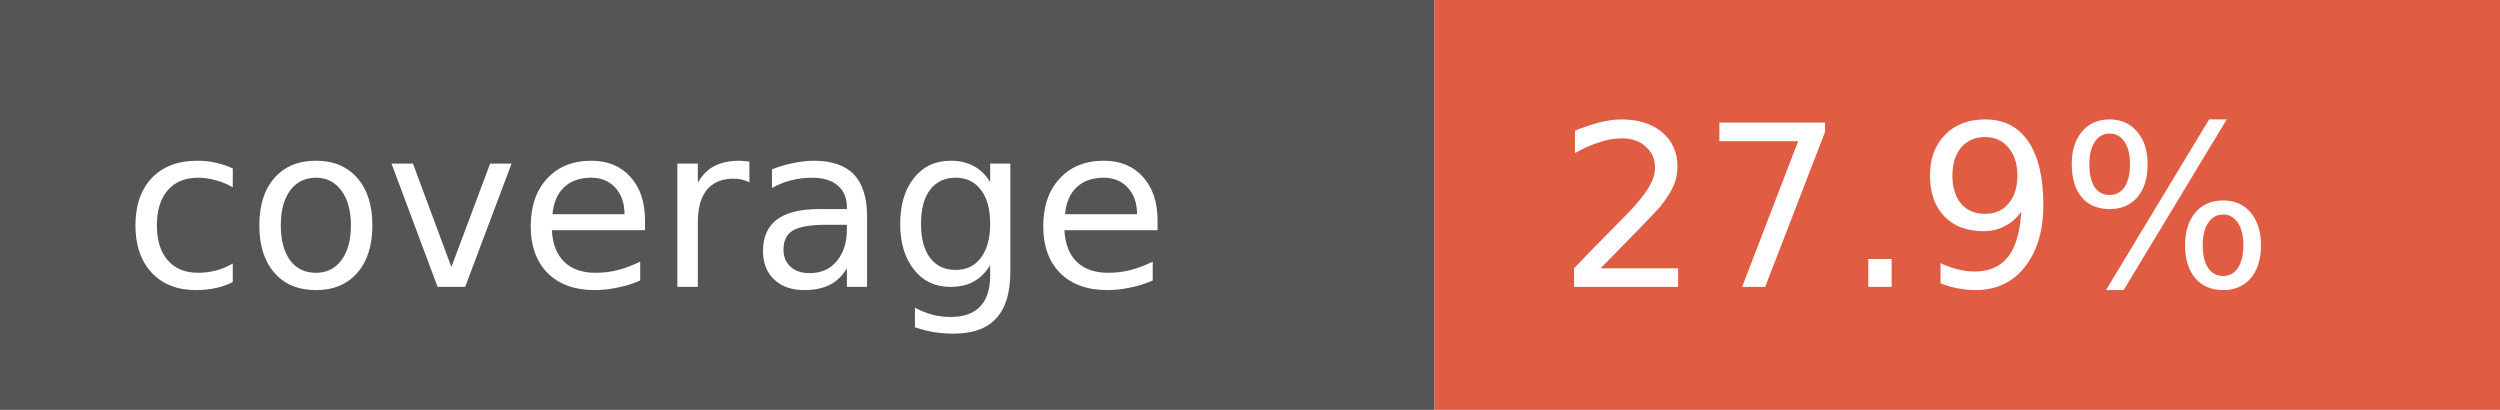
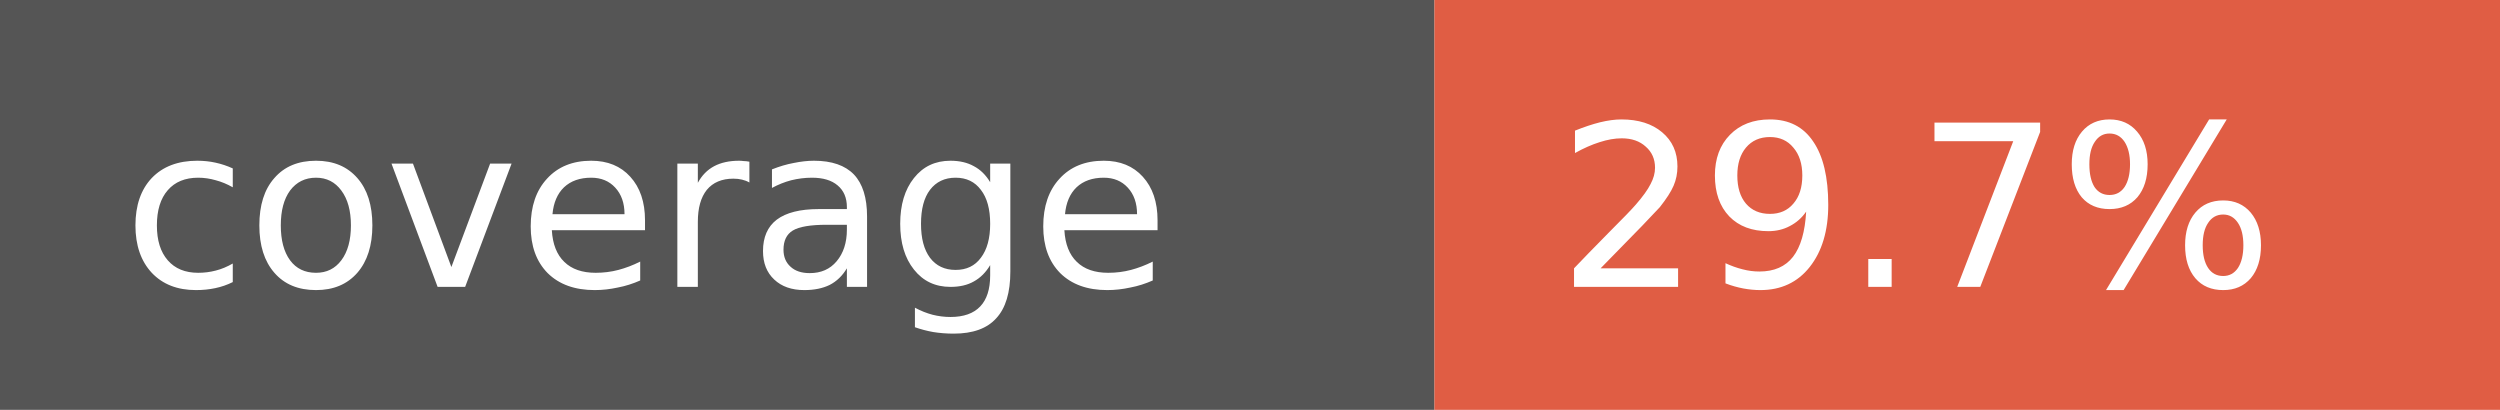
- <svg xmlns="http://www.w3.org/2000/svg" width="122" height="20" role="img" aria-label="coverage: 27.9%">
+ <svg xmlns="http://www.w3.org/2000/svg" width="122" height="20" role="img" aria-label="coverage: 29.7%">
  <rect width="70" height="20" fill="#555" />
  <rect x="70" width="52" height="20" fill="#e05d44" />
  <g fill="#fff" font-family="Verdana,Geneva,DejaVu Sans,sans-serif" font-size="11">
    <text x="6" y="14">coverage</text>
-     <text x="76" y="14">27.9%</text>
+     <text x="76" y="14">29.7%</text>
  </g>
</svg>
